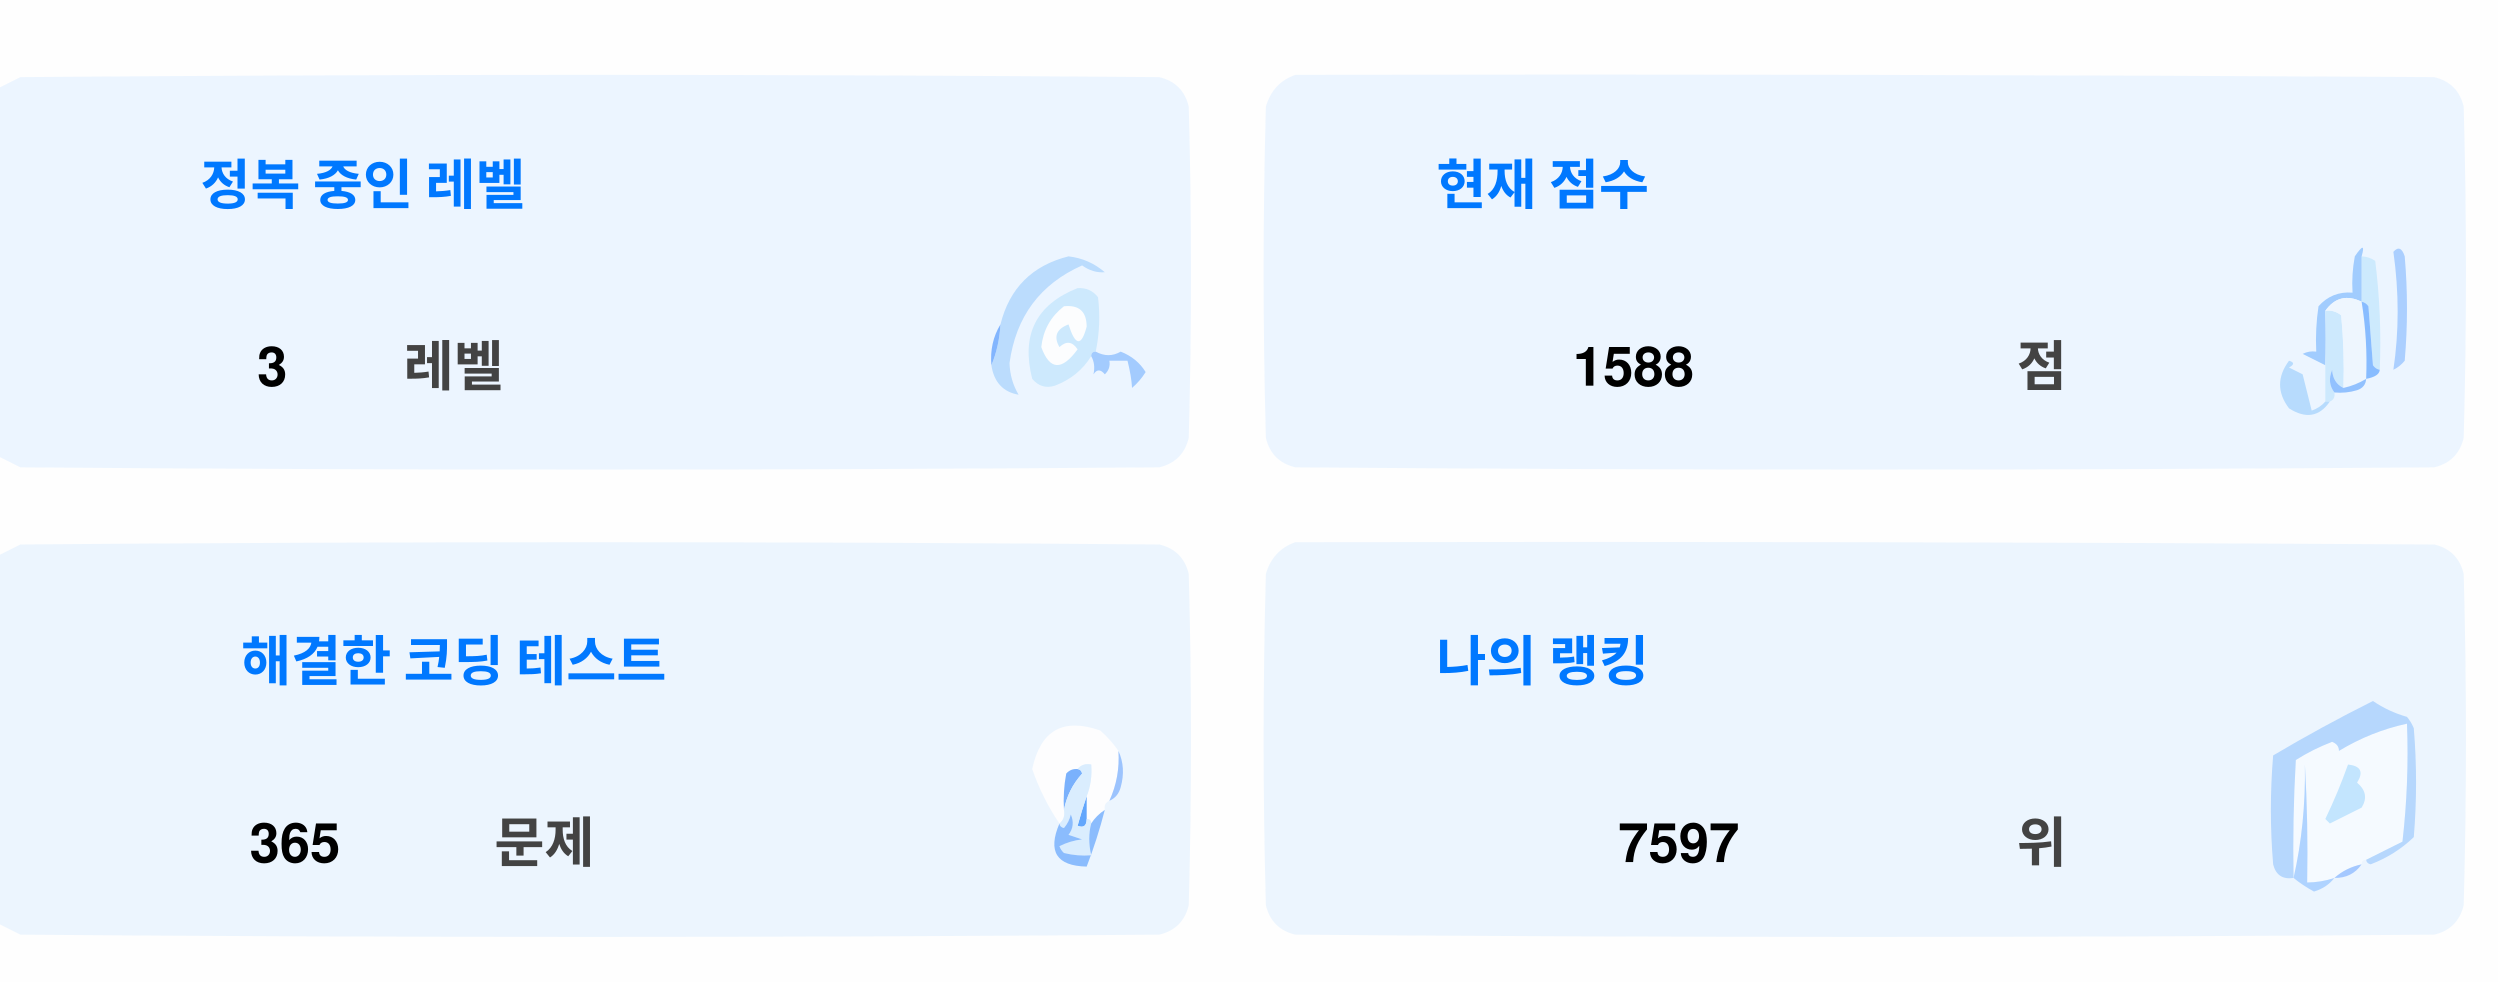
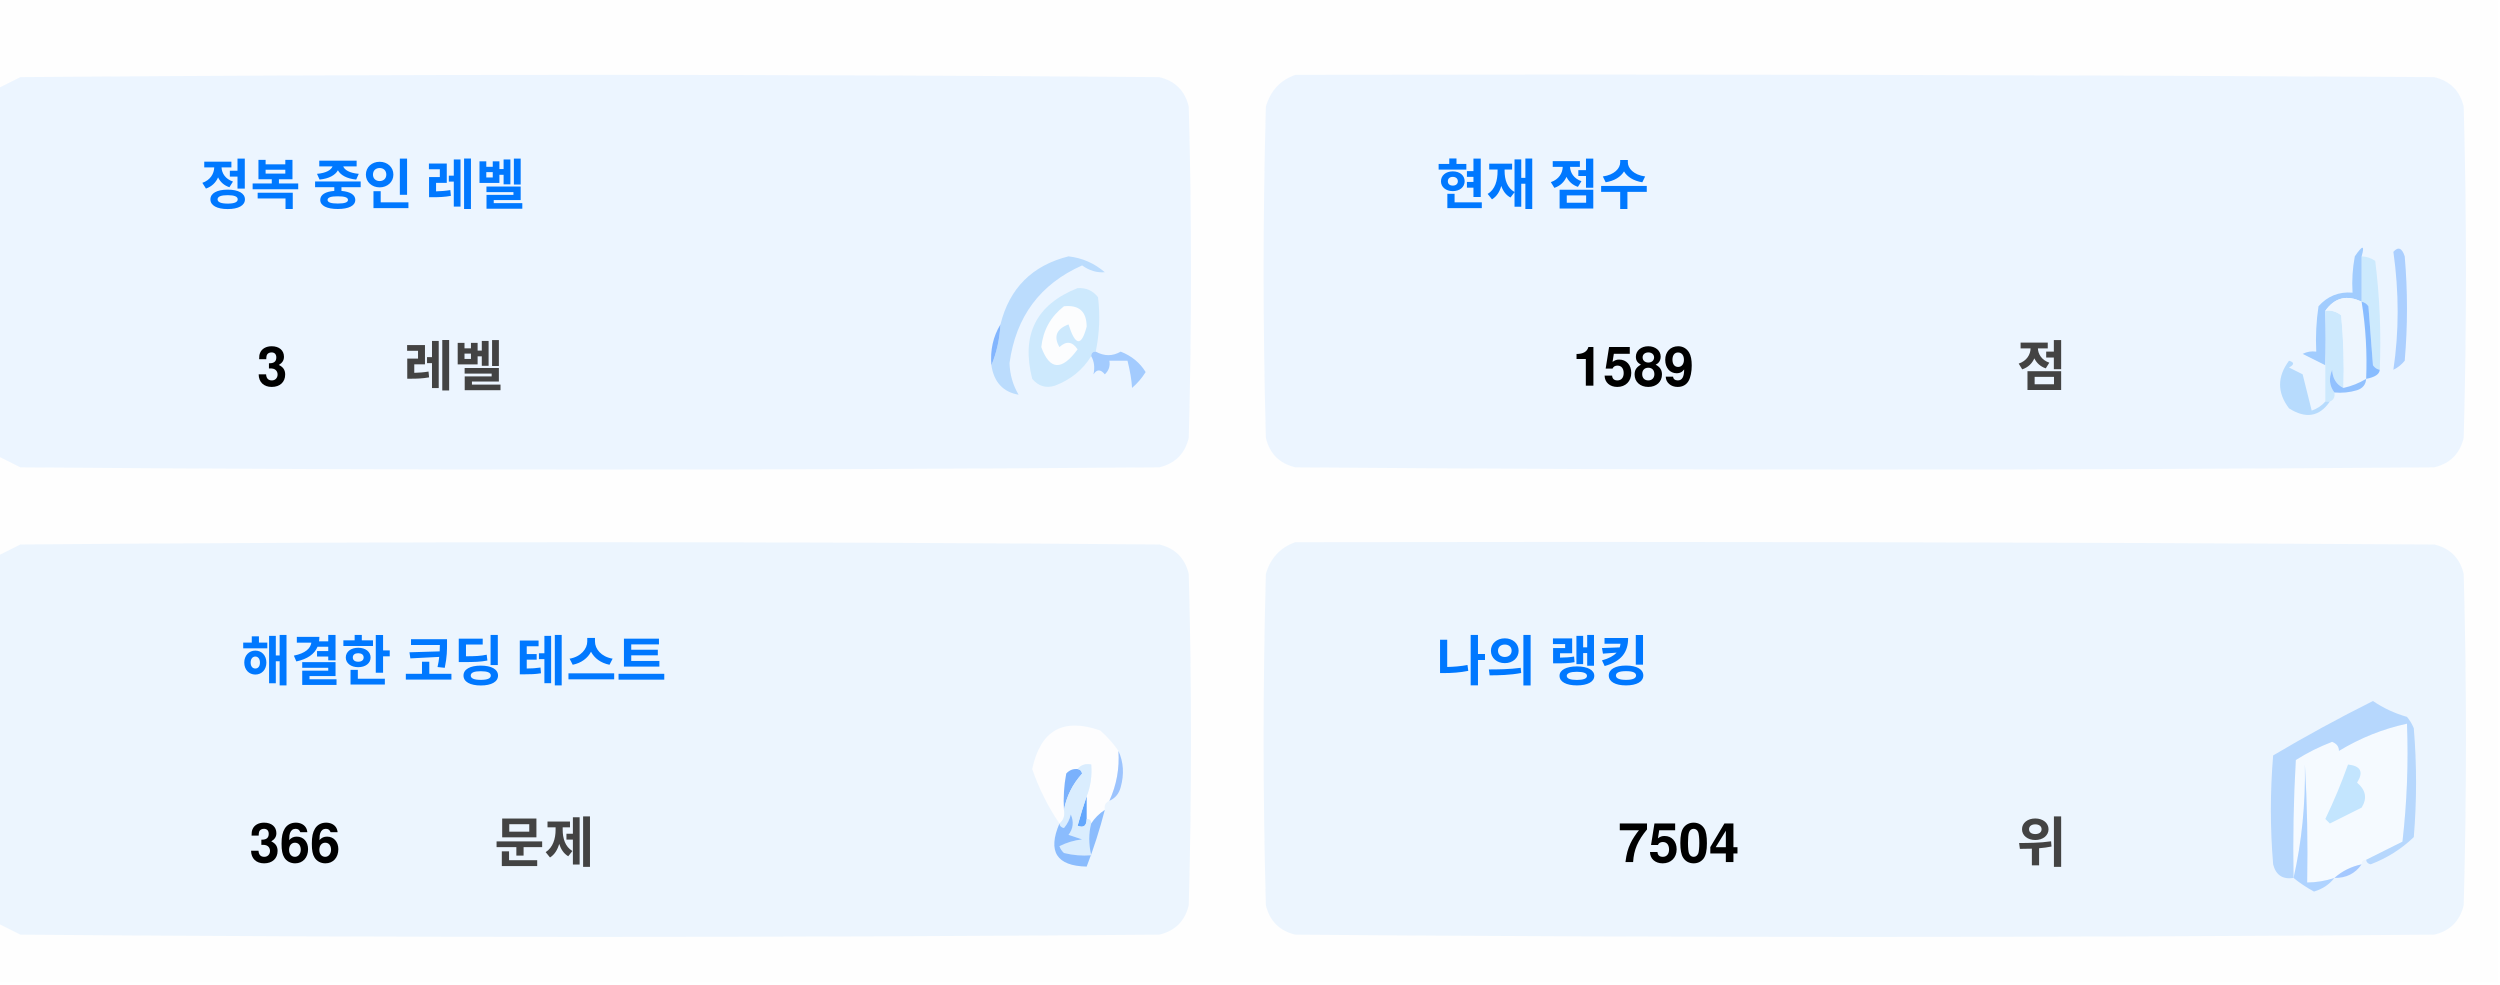
<svg xmlns="http://www.w3.org/2000/svg" version="1.1" width="551px" height="217px" style="shape-rendering:geometricPrecision; text-rendering:geometricPrecision; image-rendering:optimizeQuality; fill-rule:evenodd; clip-rule:evenodd">
  <style>.title {fill: #434343;font-size: 1rem;line-height: 1.5rem;font-weight: bold;font-family: -apple-system, BlinkMacSystemFont, Segoe UI, Helvetica, Arial, sans-serif, Apple Color Emoji, Segoe UI Emoji;}.desc {fill: #434343;font-size: 2.5rem;font-weight: bold;line-height: 1.5rem;font-family: -apple-system, BlinkMacSystemFont, Segoe UI, Helvetica, Arial, sans-serif, Apple Color Emoji, Segoe UI Emoji;}.desc-2 {fill: #434343;font-size: 1rem;font-weight: bold;line-height: 1.5rem;font-family: -apple-system, BlinkMacSystemFont, Segoe UI, Helvetica, Arial, sans-serif, Apple Color Emoji, Segoe UI Emoji;}.text, .desc {animation: twinkling 4s ease-in-out infinite;}@keyframes twinkling {40% { opacity: 1; }50% { opacity: 0.5; }60% { opacity: 1; }70% { opacity: 0.5; }80% { opacity: 1; }}</style>
  <g>
    <path style="opacity:1" fill="#fefefe" d="M -0.5,-0.5 C 183.167,-0.5 366.833,-0.5 550.5,-0.5C 550.5,71.833 550.5,144.167 550.5,216.5C 366.833,216.5 183.167,216.5 -0.5,216.5C -0.5,212.167 -0.5,207.833 -0.5,203.5C 1.14,204.32 2.807,205.153 4.5,206C 88.167,206.667 171.833,206.667 255.5,206C 259,205.167 261.167,203 262,199.5C 262.667,175.167 262.667,150.833 262,126.5C 261.167,123 259,120.833 255.5,120C 171.833,119.333 88.167,119.333 4.5,120C 2.807,120.847 1.14,121.68 -0.5,122.5C -0.5,115.167 -0.5,107.833 -0.5,100.5C 1.14,101.32 2.807,102.153 4.5,103C 88.167,103.667 171.833,103.667 255.5,103C 259,102.167 261.167,100 262,96.5C 262.667,72.167 262.667,47.833 262,23.5C 261.167,20 259,17.833 255.5,17C 171.833,16.333 88.167,16.333 4.5,17C 2.807,17.847 1.14,18.68 -0.5,19.5C -0.5,12.833 -0.5,6.167 -0.5,-0.5 Z" />
  </g>
  <g>
    <path style="opacity:1" fill="#ecf5ff" d="M -0.5,100.5 C -0.5,73.5 -0.5,46.5 -0.5,19.5C 1.14,18.68 2.807,17.847 4.5,17C 88.167,16.333 171.833,16.333 255.5,17C 259,17.833 261.167,20 262,23.5C 262.667,47.833 262.667,72.167 262,96.5C 261.167,100 259,102.167 255.5,103C 171.833,103.667 88.167,103.667 4.5,103C 2.807,102.153 1.14,101.32 -0.5,100.5 Z" />
  </g>
  <g>
    <path style="opacity:1" fill="#ecf5ff" d="M 285.5,16.5 C 369.167,16.333 452.834,16.5 536.5,17C 540,17.833 542.167,20 543,23.5C 543.667,47.833 543.667,72.167 543,96.5C 542.167,100 540,102.167 536.5,103C 452.833,103.667 369.167,103.667 285.5,103C 282,102.167 279.833,100 279,96.5C 278.333,72.167 278.333,47.833 279,23.5C 280.018,19.985 282.185,17.652 285.5,16.5 Z" />
  </g>
  <g>
    <path style="opacity:1" fill="#cdeafd" d="M 520.5,56.5 C 521.583,56.539 522.583,56.873 523.5,57.5C 524.498,65.472 524.831,73.472 524.5,81.5C 523.883,81.389 523.383,81.056 523,80.5C 522.667,76.167 522.333,71.833 522,67.5C 521.617,66.944 521.117,66.611 520.5,66.5C 520.5,63.167 520.5,59.833 520.5,56.5 Z" />
  </g>
  <g>
    <path style="opacity:1" fill="#abcfff" d="M 527.5,55.5 C 528.566,54.308 529.399,54.641 530,56.5C 530.667,64.167 530.667,71.833 530,79.5C 529.311,80.357 528.478,81.023 527.5,81.5C 528.758,73.08 528.758,64.414 527.5,55.5 Z" />
  </g>
  <g>
    <path style="opacity:1" fill="#bbdcfd" d="M 218.5,80.5 C 219.657,77.727 220.324,74.727 220.5,71.5C 222.49,63.51 227.49,58.51 235.5,56.5C 238.528,56.847 241.194,58.014 243.5,60C 241.744,60.141 240.078,59.641 238.5,58.5C 229.247,62.607 223.914,69.773 222.5,80C 222.565,82.526 223.232,84.859 224.5,87C 221.07,86.397 219.07,84.231 218.5,80.5 Z" />
  </g>
  <g>
    <path style="opacity:1" fill="#cde9fd" d="M 241.5,77.5 C 240.833,77.5 240.5,77.833 240.5,78.5C 238.628,81.529 235.961,83.695 232.5,85C 230.536,85.624 228.869,85.124 227.5,83.5C 225.021,73.791 228.354,67.124 237.5,63.5C 239.374,63.39 240.874,64.056 242,65.5C 242.497,69.524 242.331,73.524 241.5,77.5 Z" />
  </g>
  <g>
    <path style="opacity:1" fill="#fcfdfe" d="M 234.5,67.5 C 237.826,67.162 239.493,68.662 239.5,72C 238.334,76.434 237,76.267 235.5,71.5C 232.832,72.515 232.166,74.182 233.5,76.5C 235.017,75.089 236.351,75.256 237.5,77C 234.006,81.771 231.34,81.605 229.5,76.5C 229.904,72.771 231.571,69.771 234.5,67.5 Z" />
  </g>
  <g>
    <path style="opacity:1" fill="#a1ccfe" d="M 520.5,56.5 C 520.5,59.833 520.5,63.167 520.5,66.5C 517.238,64.922 514.572,65.589 512.5,68.5C 512.617,72.81 512.617,76.81 512.5,80.5C 510.86,79.68 509.193,78.847 507.5,78C 508.448,77.517 509.448,77.35 510.5,77.5C 510.335,74.15 510.502,70.817 511,67.5C 512.995,65.253 515.495,64.253 518.5,64.5C 518.336,61.813 518.503,59.146 519,56.5C 520.731,53.969 521.231,53.969 520.5,56.5 Z" />
  </g>
  <g>
    <path style="opacity:1" fill="#cde9fd" d="M 512.5,68.5 C 513.822,68.33 514.989,68.663 516,69.5C 516.499,74.823 516.666,80.156 516.5,85.5C 514.955,84.77 514.122,83.437 514,81.5C 513.22,83.387 513.387,85.054 514.5,86.5C 514.672,87.492 514.338,88.158 513.5,88.5C 513.167,88.5 512.833,88.5 512.5,88.5C 512.5,85.833 512.5,83.167 512.5,80.5C 512.617,76.81 512.617,72.81 512.5,68.5 Z" />
  </g>
  <g>
    <path style="opacity:1" fill="#eef6fe" d="M 520.5,66.5 C 521.407,72.106 521.74,77.773 521.5,83.5C 519.95,84.441 518.284,85.108 516.5,85.5C 516.666,80.156 516.499,74.823 516,69.5C 514.989,68.663 513.822,68.33 512.5,68.5C 514.572,65.589 517.238,64.922 520.5,66.5 Z" />
  </g>
  <g>
    <path style="opacity:1" fill="#88bcff" d="M 520.5,66.5 C 521.117,66.611 521.617,66.944 522,67.5C 522.333,71.833 522.667,76.167 523,80.5C 523.383,81.056 523.883,81.389 524.5,81.5C 524.445,82.469 523.445,83.136 521.5,83.5C 521.74,77.773 521.407,72.106 520.5,66.5 Z" />
  </g>
  <g>
    <path style="opacity:1" fill="#82b5fe" d="M 220.5,71.5 C 220.324,74.727 219.657,77.727 218.5,80.5C 218.215,77.171 218.882,74.171 220.5,71.5 Z" />
  </g>
  <g>
    <path style="opacity:1" fill="#a3cbfe" d="M 240.5,78.5 C 240.5,77.833 240.833,77.5 241.5,77.5C 243.391,78.536 245.224,78.536 247,77.5C 249.391,78.429 251.225,79.929 252.5,82C 251.681,83.319 250.681,84.486 249.5,85.5C 249.409,83.777 249.075,81.777 248.5,79.5C 247.167,79.5 245.833,79.5 244.5,79.5C 244.719,80.675 244.386,81.675 243.5,82.5C 242.575,81.359 241.741,81.359 241,82.5C 241.331,80.981 241.164,79.648 240.5,78.5 Z" />
  </g>
  <g>
    <path style="opacity:1" fill="#b7dbfd" d="M 512.5,88.5 C 512.833,88.5 513.167,88.5 513.5,88.5C 511.199,91.857 508.199,92.357 504.5,90C 501.872,86.535 501.872,83.035 504.5,79.5C 505.696,79.846 505.696,80.346 504.5,81C 505.5,81.5 506.5,82 507.5,82.5C 508.167,85.167 508.833,87.833 509.5,90.5C 510.739,90.058 511.739,89.391 512.5,88.5 Z" />
  </g>
  <g>
    <path style="opacity:1" fill="#92c1fe" d="M 516.5,85.5 C 518.284,85.108 519.95,84.441 521.5,83.5C 521.423,84.75 520.756,85.583 519.5,86C 517.866,86.493 516.199,86.66 514.5,86.5C 513.387,85.054 513.22,83.387 514,81.5C 514.122,83.437 514.955,84.77 516.5,85.5 Z" />
  </g>
  <g>
    <path style="opacity:1" fill="#ecf5fe" d="M -0.5,203.5 C -0.5,176.5 -0.5,149.5 -0.5,122.5C 1.14,121.68 2.807,120.847 4.5,120C 88.167,119.333 171.833,119.333 255.5,120C 259,120.833 261.167,123 262,126.5C 262.667,150.833 262.667,175.167 262,199.5C 261.167,203 259,205.167 255.5,206C 171.833,206.667 88.167,206.667 4.5,206C 2.807,205.153 1.14,204.32 -0.5,203.5 Z" />
  </g>
  <g>
    <path style="opacity:1" fill="#ecf5fe" d="M 285.5,119.5 C 369.167,119.333 452.834,119.5 536.5,120C 540,120.833 542.167,123 543,126.5C 543.667,150.833 543.667,175.167 543,199.5C 542.167,203 540,205.167 536.5,206C 452.833,206.667 369.167,206.667 285.5,206C 282,205.167 279.833,203 279,199.5C 278.333,175.167 278.333,150.833 279,126.5C 280.018,122.985 282.185,120.652 285.5,119.5 Z" />
  </g>
  <g>
    <path style="opacity:1" fill="#fdfdfe" d="M 246.5,165.5 C 246.758,169.367 246.092,173.034 244.5,176.5C 243.662,176.842 243.328,177.508 243.5,178.5C 242.272,179.306 241.272,180.306 240.5,181.5C 240.5,180.833 240.167,180.5 239.5,180.5C 239.5,178.833 239.5,177.167 239.5,175.5C 240.369,173.283 240.702,170.95 240.5,168.5C 239.209,168.263 238.209,168.596 237.5,169.5C 236.504,169.414 235.671,169.748 235,170.5C 234.503,173.146 234.336,175.813 234.5,178.5C 234.737,179.791 234.404,180.791 233.5,181.5C 230.986,177.806 228.986,173.806 227.5,169.5C 229.309,160.957 234.309,158.124 242.5,161C 244.07,162.397 245.404,163.897 246.5,165.5 Z" />
  </g>
  <g>
    <path style="opacity:1" fill="#f5faff" d="M 521.5,189.5 C 520.833,189.5 520.5,189.833 520.5,190.5C 518.181,190.992 516.181,191.992 514.5,193.5C 512.565,194.15 510.565,194.483 508.5,194.5C 508.666,185.827 508.5,177.16 508,168.5C 508.141,177.227 507.308,185.56 505.5,193.5C 505.334,184.827 505.5,176.16 506,167.5C 508.527,165.903 511.194,164.57 514,163.5C 515.011,163.892 515.511,164.559 515.5,165.5C 520.21,162.641 525.21,160.641 530.5,159.5C 530.831,168.192 530.498,176.859 529.5,185.5C 526.807,186.847 524.14,188.18 521.5,189.5 Z" />
  </g>
  <g>
    <path style="opacity:1" fill="#b6d7fd" d="M 521.5,189.5 C 524.14,188.18 526.807,186.847 529.5,185.5C 530.498,176.859 530.831,168.192 530.5,159.5C 525.21,160.641 520.21,162.641 515.5,165.5C 515.511,164.559 515.011,163.892 514,163.5C 511.194,164.57 508.527,165.903 506,167.5C 505.5,176.16 505.334,184.827 505.5,193.5C 503.089,193.863 501.589,192.863 501,190.5C 500.333,182.5 500.333,174.5 501,166.5C 508.173,162.246 515.507,158.246 523,154.5C 525.304,156.068 527.804,157.235 530.5,158C 531.126,158.75 531.626,159.584 532,160.5C 532.667,168.5 532.667,176.5 532,184.5C 529.292,187.111 526.125,189.111 522.5,190.5C 521.893,190.376 521.56,190.043 521.5,189.5 Z" />
  </g>
  <g>
    <path style="opacity:1" fill="#c3e5fe" d="M 517.5,168.5 C 520.317,168.801 520.984,170.134 519.5,172.5C 521.439,174.122 521.772,175.956 520.5,178C 518.167,179.167 515.833,180.333 513.5,181.5C 513.167,181.167 512.833,180.833 512.5,180.5C 514.414,176.515 516.081,172.515 517.5,168.5 Z" />
  </g>
  <g>
    <path style="opacity:1" fill="#7ab1fc" d="M 237.5,169.5 C 238.043,169.56 238.376,169.893 238.5,170.5C 236.395,172.836 235.062,175.503 234.5,178.5C 234.336,175.813 234.503,173.146 235,170.5C 235.671,169.748 236.504,169.414 237.5,169.5 Z" />
  </g>
  <g>
    <path style="opacity:1" fill="#afd3ff" d="M 514.5,193.5 C 513.378,194.947 511.878,195.947 510,196.5C 508.348,195.601 506.848,194.601 505.5,193.5C 507.308,185.56 508.141,177.227 508,168.5C 508.5,177.16 508.666,185.827 508.5,194.5C 510.565,194.483 512.565,194.15 514.5,193.5 Z" />
  </g>
  <g>
    <path style="opacity:1" fill="#9cc3fd" d="M 246.5,165.5 C 247.634,167.966 247.801,170.633 247,173.5C 246.623,174.942 245.79,175.942 244.5,176.5C 246.092,173.034 246.758,169.367 246.5,165.5 Z" />
  </g>
  <g>
    <path style="opacity:1" fill="#62a6fc" d="M 239.5,175.5 C 239.5,177.167 239.5,178.833 239.5,180.5C 239.483,182.028 238.816,182.528 237.5,182C 238.117,179.723 238.784,177.556 239.5,175.5 Z" />
  </g>
  <g>
    <path style="opacity:1" fill="#daedfe" d="M 237.5,169.5 C 238.209,168.596 239.209,168.263 240.5,168.5C 240.702,170.95 240.369,173.283 239.5,175.5C 238.784,177.556 238.117,179.723 237.5,182C 238.816,182.528 239.483,182.028 239.5,180.5C 240.167,180.5 240.5,180.833 240.5,181.5C 239.918,183.669 239.918,186.002 240.5,188.5C 238.473,188.662 236.473,188.495 234.5,188C 234.043,187.586 233.709,187.086 233.5,186.5C 235.078,185.702 236.744,185.202 238.5,185C 237.5,184.667 236.5,184.333 235.5,184C 236.554,182.612 236.72,181.112 236,179.5C 235.751,180.624 235.251,181.624 234.5,182.5C 233.893,182.376 233.56,182.043 233.5,181.5C 234.404,180.791 234.737,179.791 234.5,178.5C 235.062,175.503 236.395,172.836 238.5,170.5C 238.376,169.893 238.043,169.56 237.5,169.5 Z" />
  </g>
  <g>
    <path style="opacity:1" fill="#8bbcfd" d="M 243.5,178.5 C 242.395,182.803 241.062,186.969 239.5,191C 232.857,190.847 230.857,187.68 233.5,181.5C 233.56,182.043 233.893,182.376 234.5,182.5C 235.251,181.624 235.751,180.624 236,179.5C 236.72,181.112 236.554,182.612 235.5,184C 236.5,184.333 237.5,184.667 238.5,185C 236.744,185.202 235.078,185.702 233.5,186.5C 233.709,187.086 234.043,187.586 234.5,188C 236.473,188.495 238.473,188.662 240.5,188.5C 239.918,186.002 239.918,183.669 240.5,181.5C 241.272,180.306 242.272,179.306 243.5,178.5 Z" />
  </g>
  <g>
    <path style="opacity:1" fill="#a4c8ff" d="M 520.5,190.5 C 519.089,192.539 517.089,193.539 514.5,193.5C 516.181,191.992 518.181,190.992 520.5,190.5 Z" />
  </g>
  <text text-anchor="middle" x="80" y="45" class="title" style="fill:#0078ff;" stroke="#none" stroke-width="1">정복 중인 레벨</text>
  <text text-anchor="middle" x="60" y="85" class="desc" style="fill:#000000;" stroke="#none" stroke-width="1">3</text>
  <text text-anchor="middle" x="100" y="85" class="desc-2" style="fill:#434343;" stroke="#none" stroke-width="1">레벨</text>
  <text text-anchor="middle" x="340" y="45" class="title" style="fill:#0078ff;" stroke="#none" stroke-width="1">현재 점수</text>
-   <text text-anchor="middle" x="360" y="85" class="desc" style="fill:#000000;" stroke="#none" stroke-width="1">1588</text>
+   <text text-anchor="middle" x="360" y="85" class="desc" style="fill:#000000;" stroke="#none" stroke-width="1">1589</text>
  <text text-anchor="middle" x="450" y="85" class="desc-2" style="fill:#434343;" stroke="#none" stroke-width="1">점</text>
  <text text-anchor="middle" x="100" y="150" class="title" style="fill:#0078ff;" stroke="#none" stroke-width="1">해결한 코딩 테스트</text>
-   <text text-anchor="middle" x="65" y="190" class="desc" style="fill:#000000;" stroke="#none" stroke-width="1">365</text>
+   <text text-anchor="middle" x="65" y="190" class="desc" style="fill:#000000;" stroke="#none" stroke-width="1">366</text>
  <text text-anchor="middle" x="120" y="190" class="desc-2" style="fill:#434343;" stroke="#none" stroke-width="1">문제</text>
  <text text-anchor="middle" x="340" y="150" class="title" style="fill:#0078ff;" stroke="#none" stroke-width="1">나의 랭킹</text>
-   <text text-anchor="middle" x="370" y="190" class="desc" style="fill:#000000;" stroke="#none" stroke-width="1">7597</text>
+   <text text-anchor="middle" x="370" y="190" class="desc" style="fill:#000000;" stroke="#none" stroke-width="1">7504</text>
  <text text-anchor="middle" x="450" y="190" class="desc-2" style="fill:#434343;" stroke="#none" stroke-width="1">위</text>
</svg>
